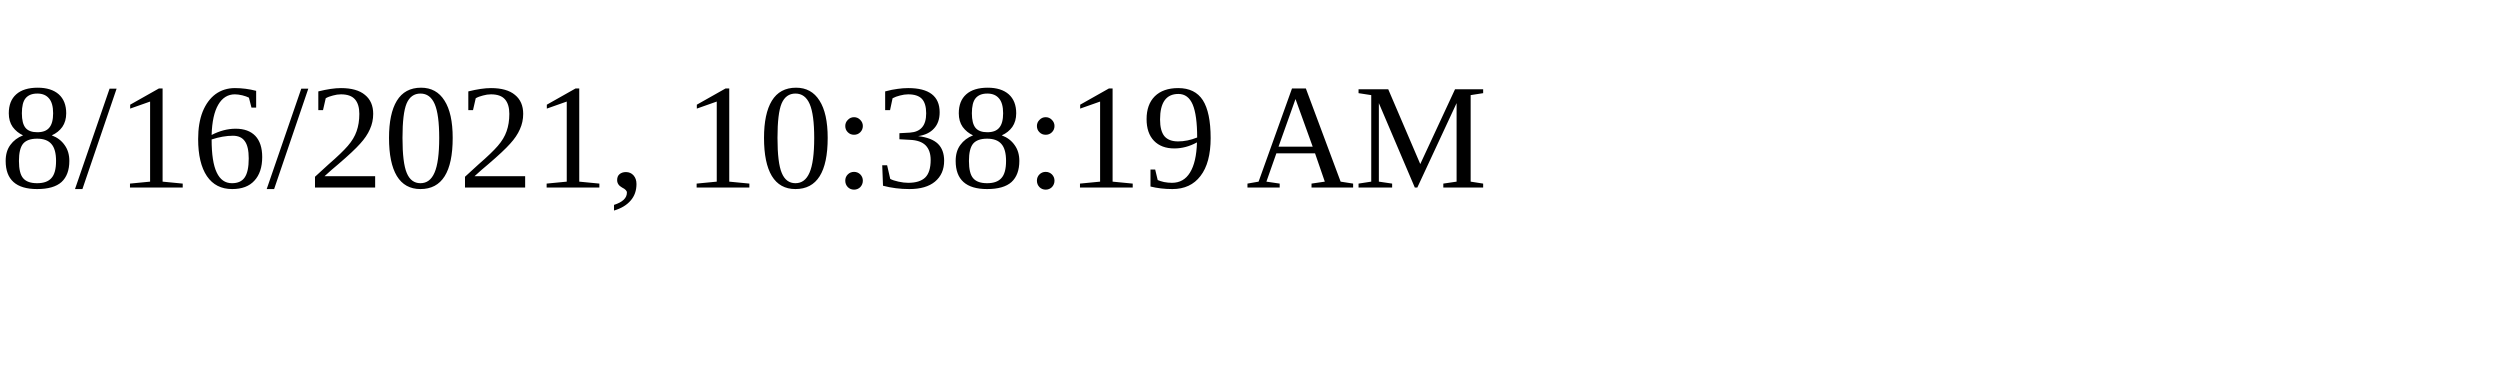
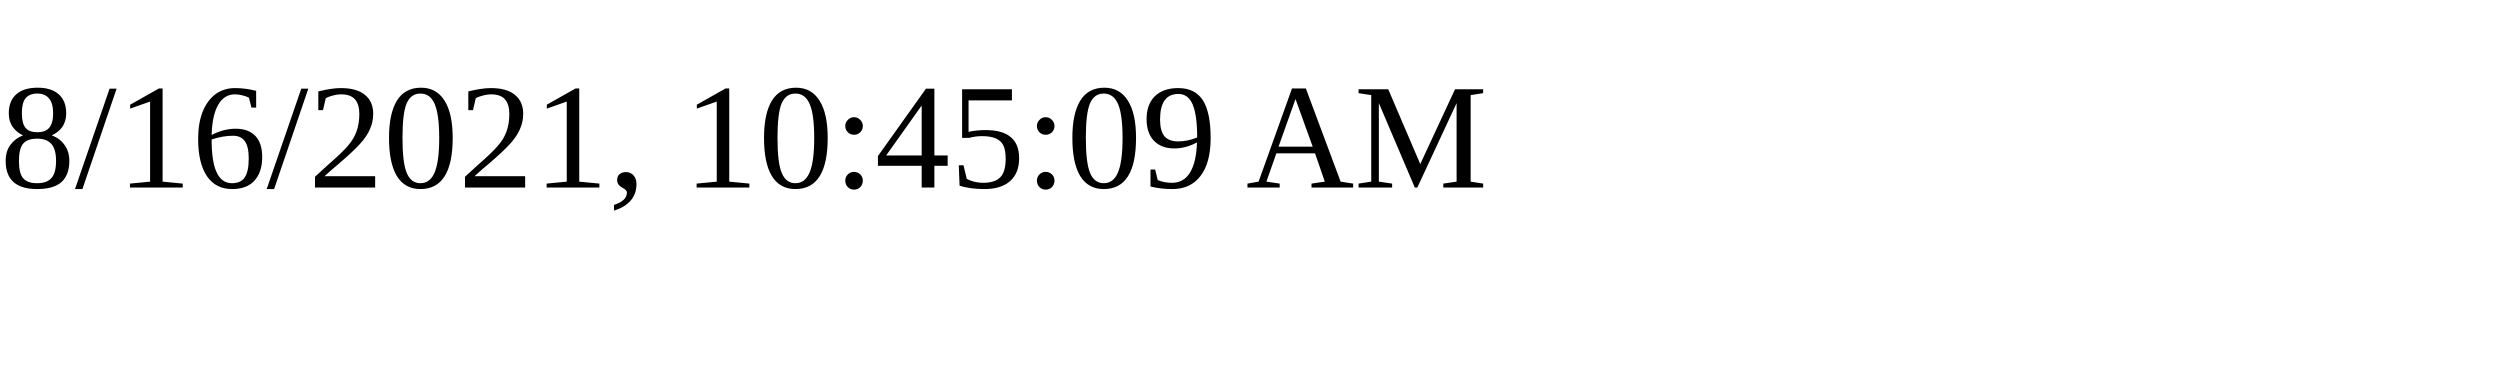
<svg xmlns="http://www.w3.org/2000/svg" height="30" width="200">
-   <text x="0" y="15">8/16/2021, 10:38:19 AM</text>
+   <text x="0" y="15">8/16/2021, 10:45:09 AM</text>
</svg>
